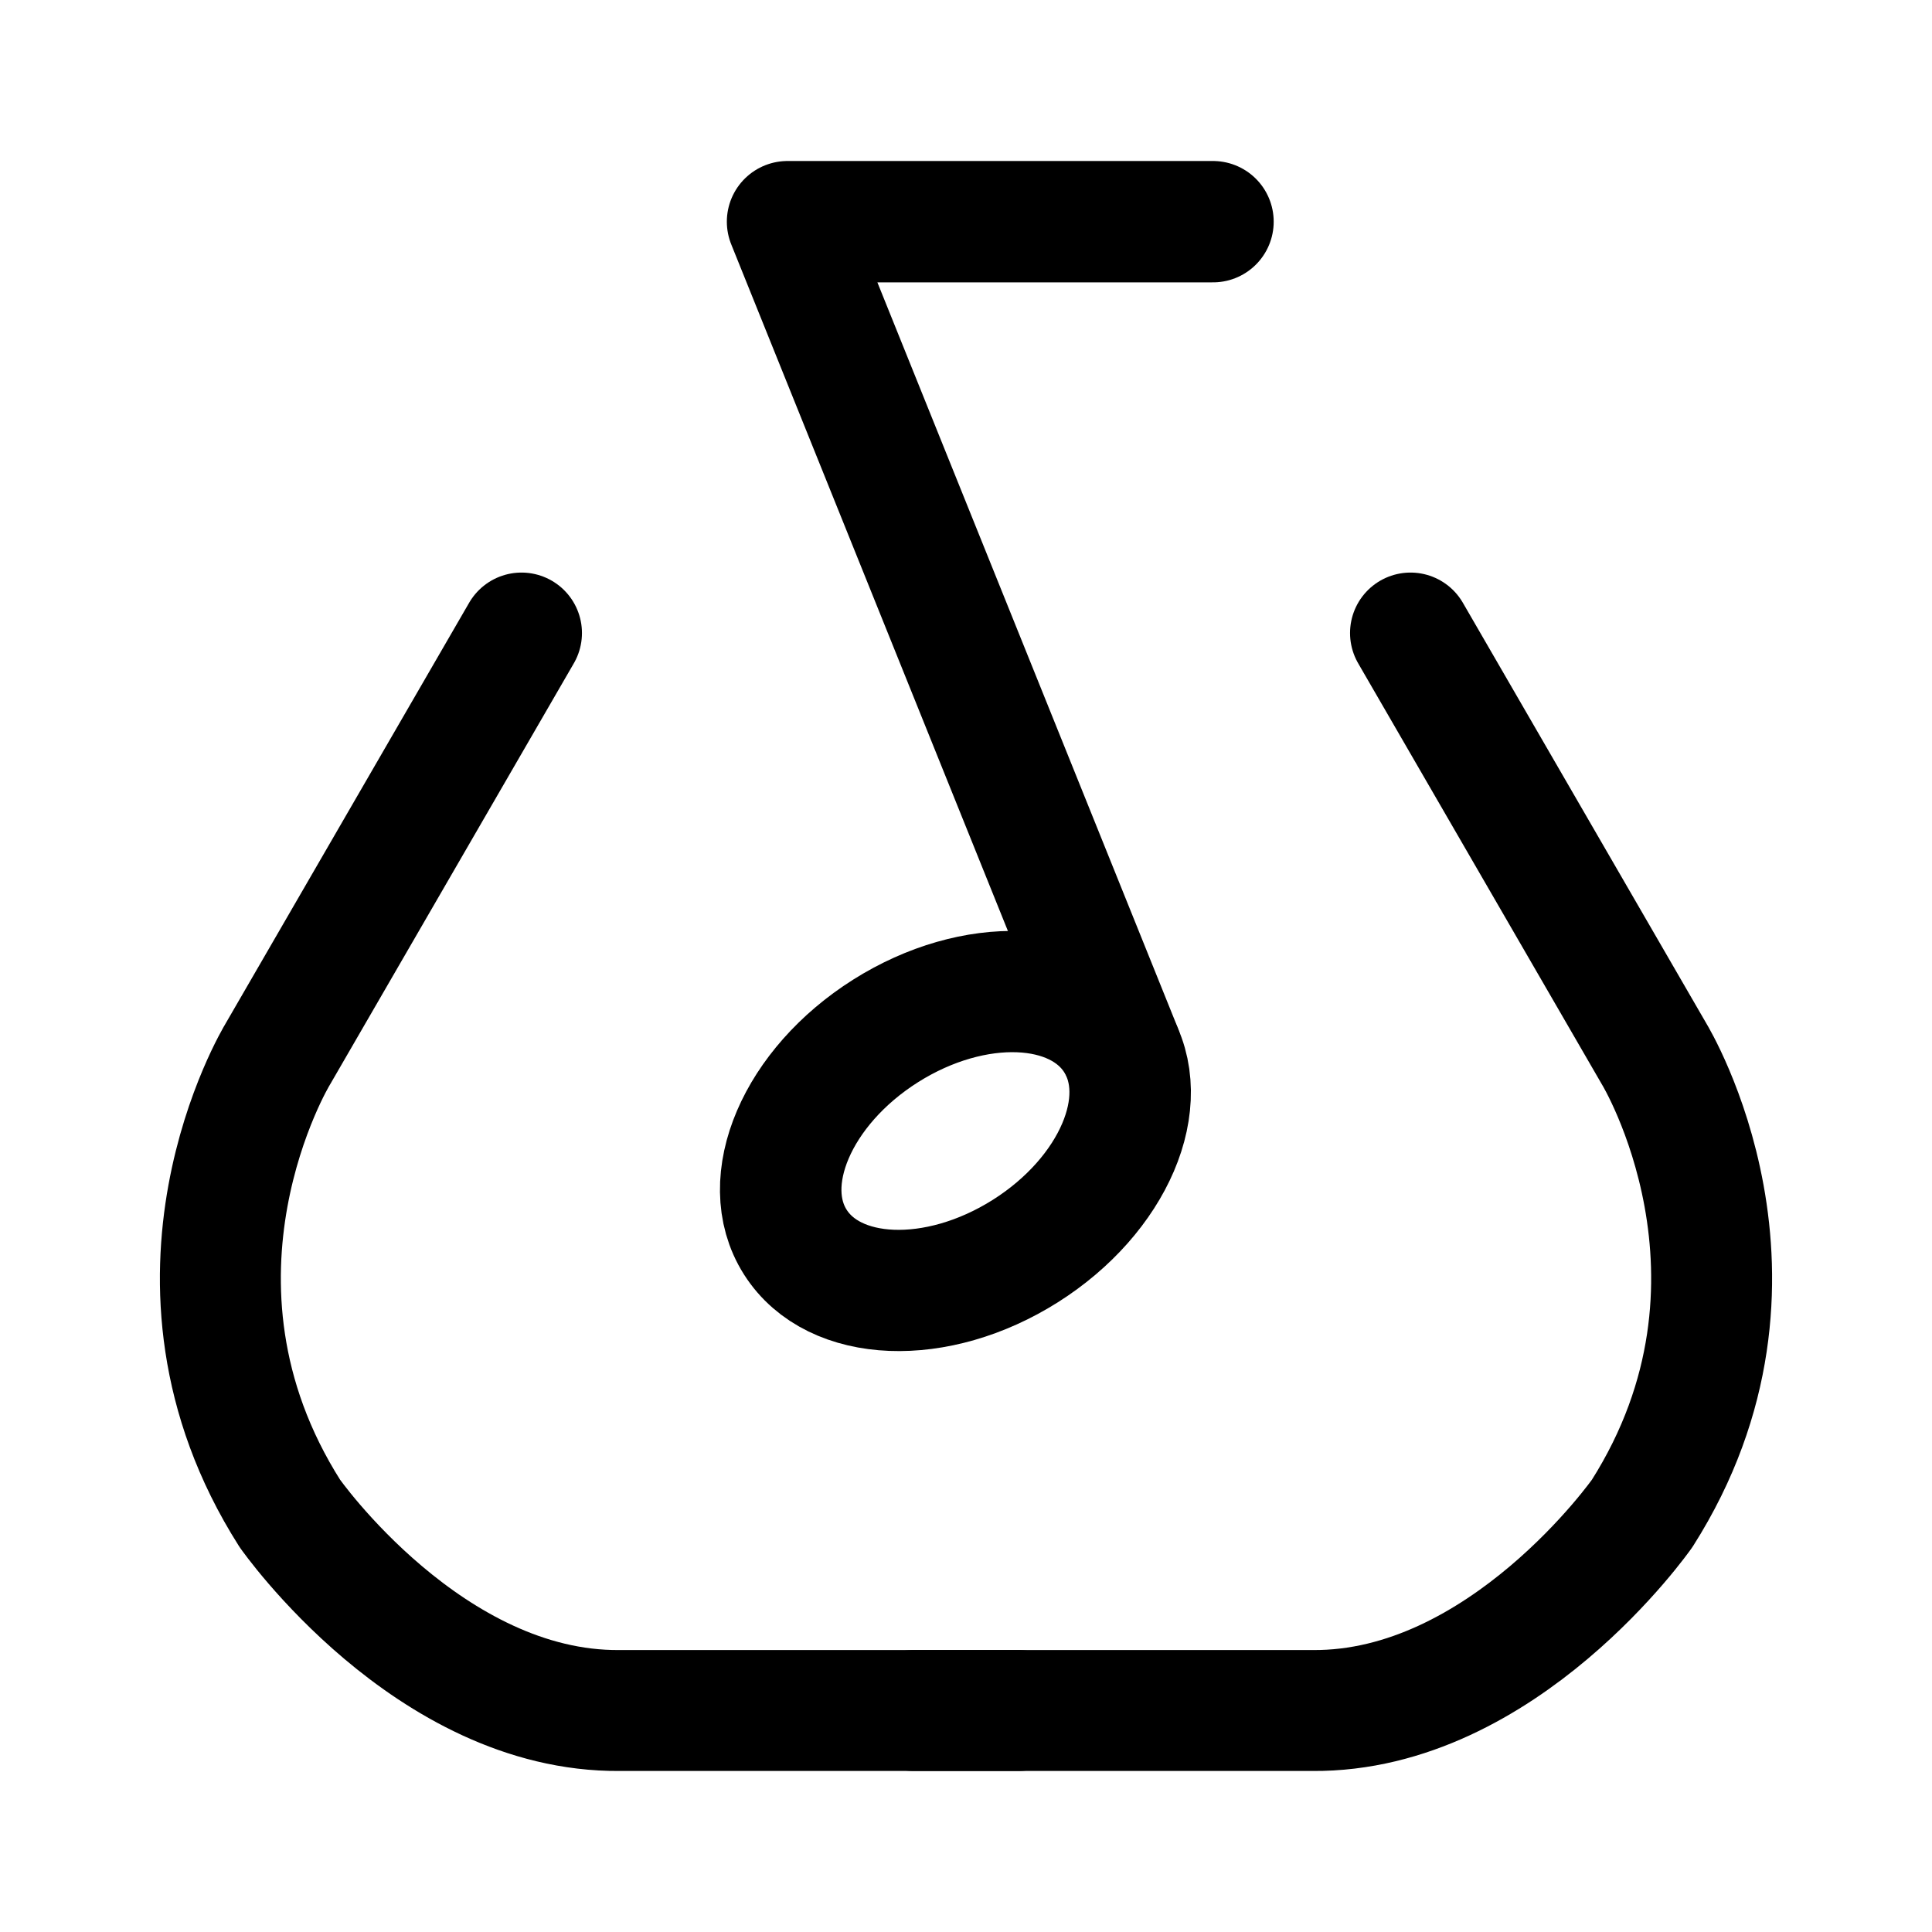
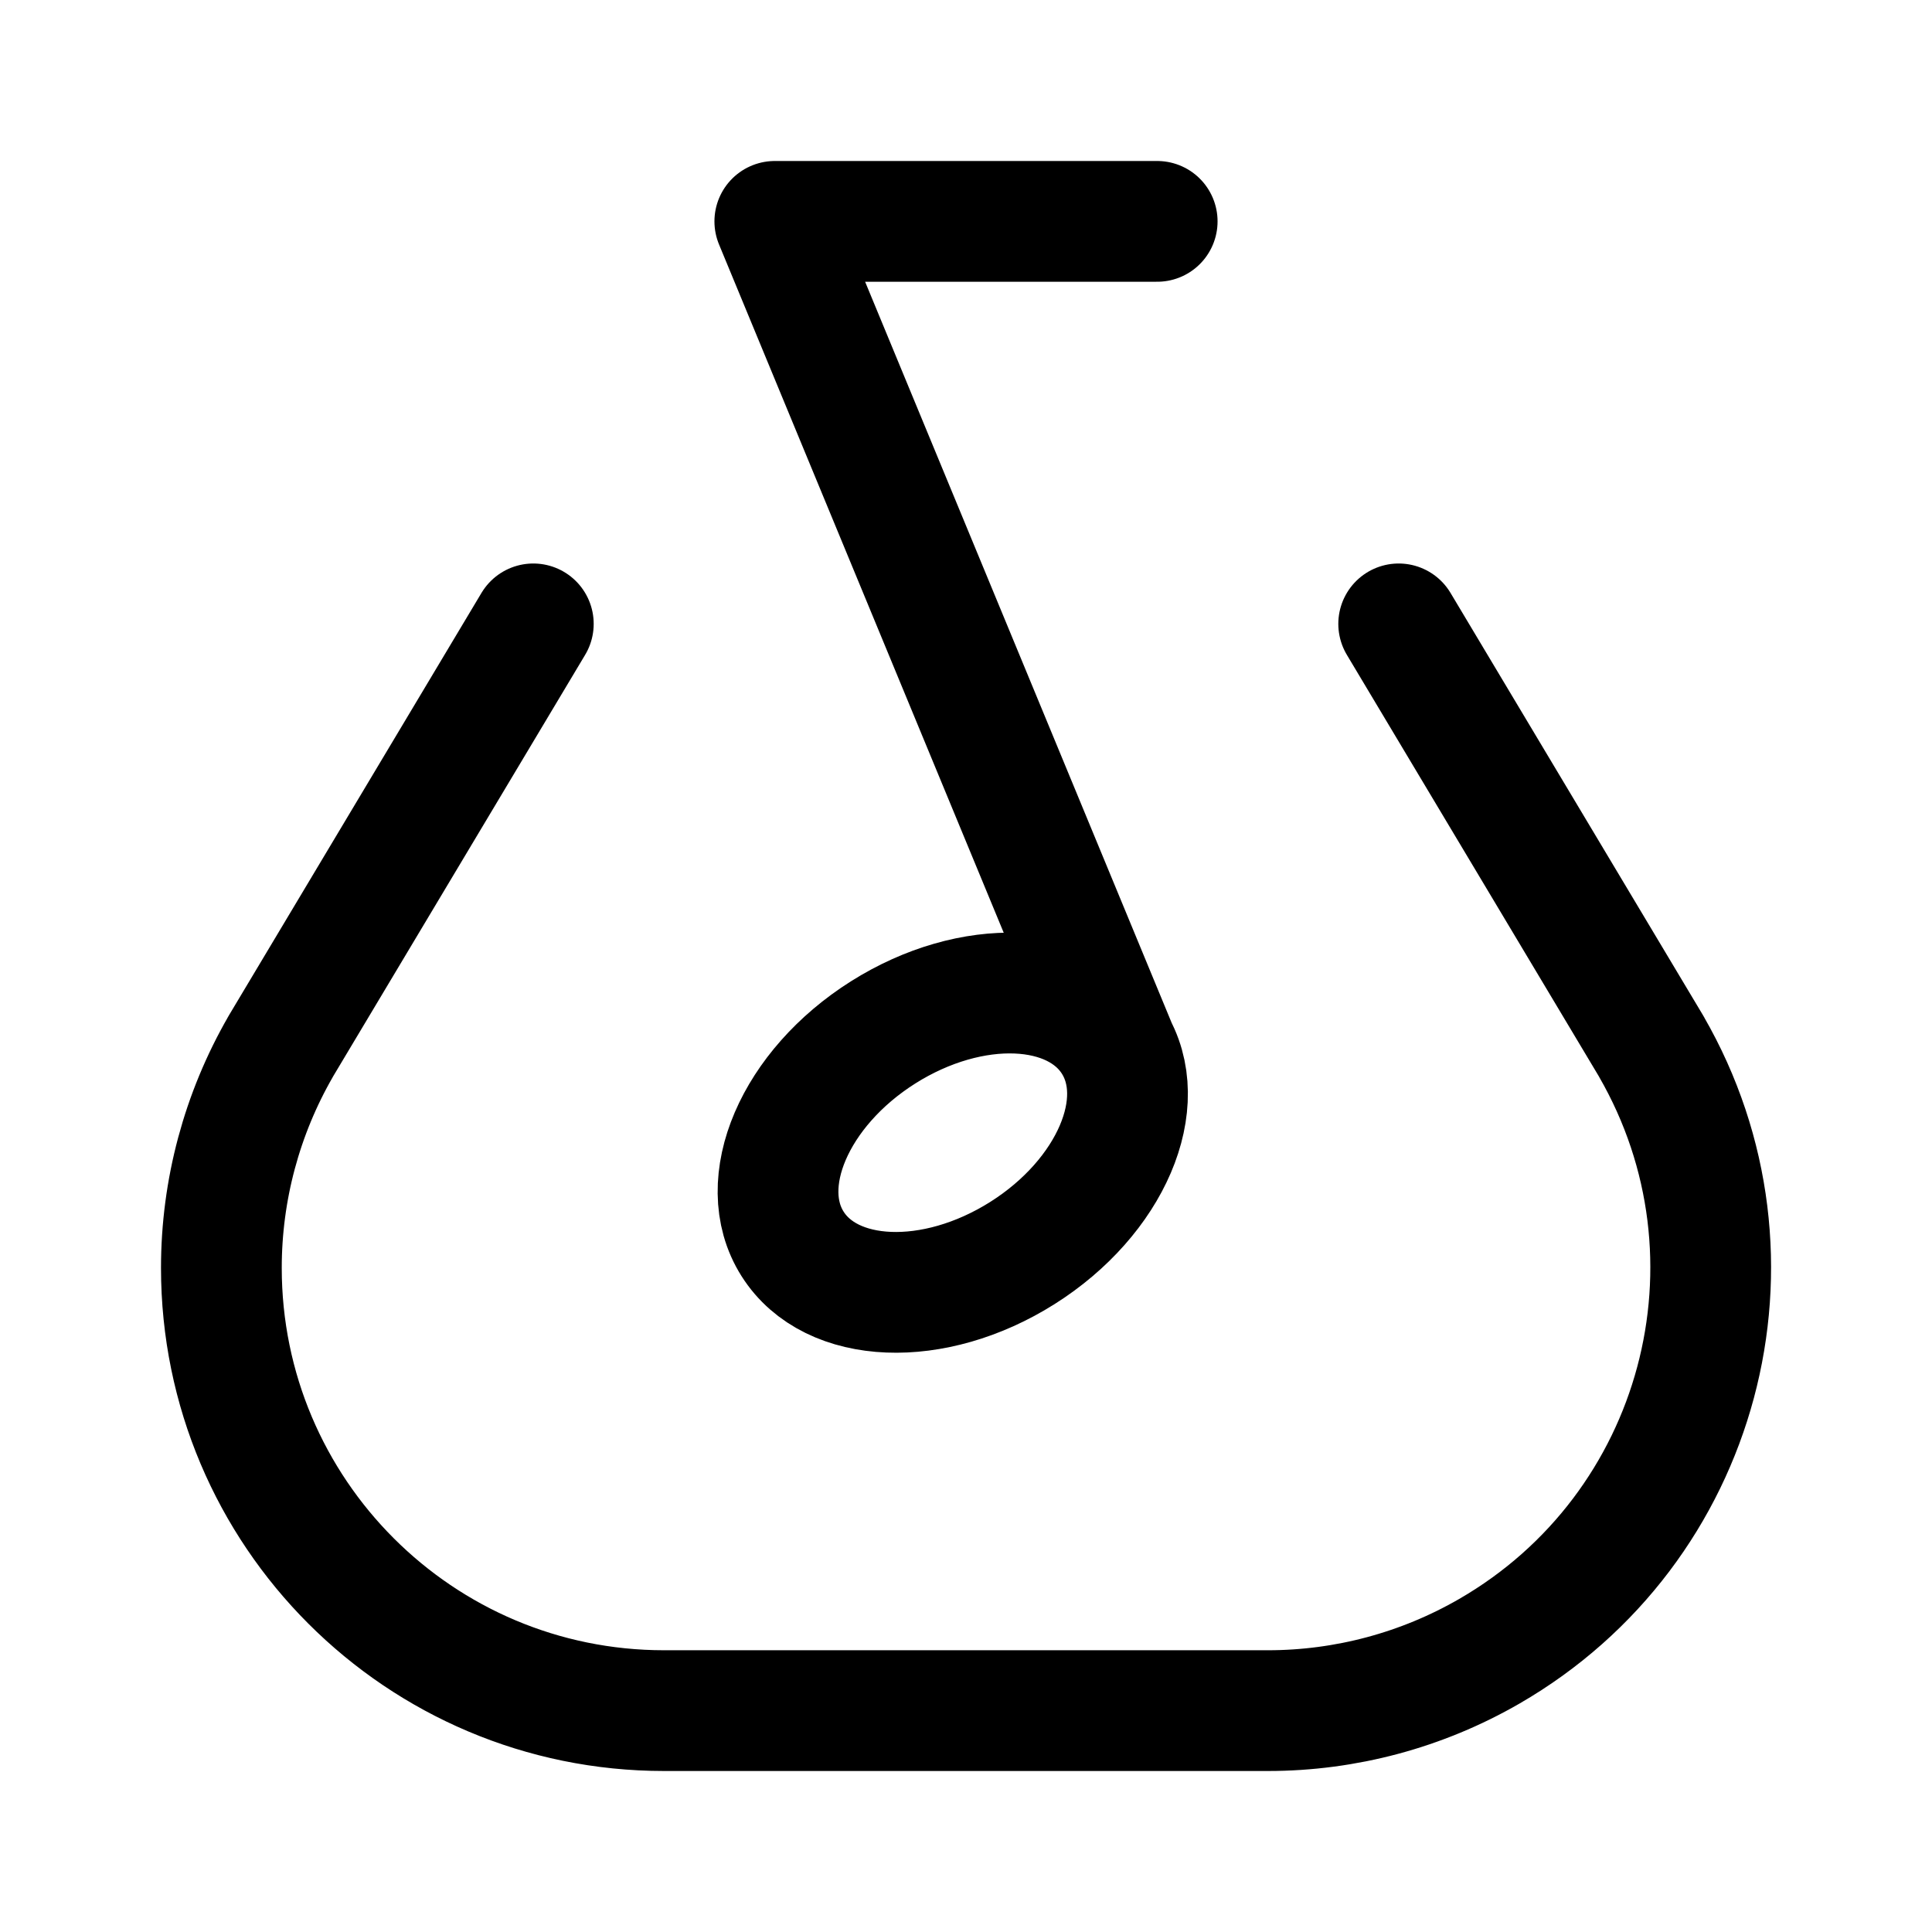
- <svg xmlns="http://www.w3.org/2000/svg" width="192" height="192" viewBox="0 0 50.8 50.8">
-   <g fill="none" stroke="#000" stroke-linecap="round" stroke-linejoin="round" stroke-width="3.191">
-     <path d="M31.895 5.829H20.707l8.775 21.777" />
-     <path stroke-width="3.18" d="m37.088 16.645 6.415 11.083s3.587 5.905-.323 12.064c0 0-3.656 5.227-8.674 5.184H24.022" />
-     <path stroke-width="3.18" d="M13.712 16.645 7.297 27.728s-3.587 5.905.323 12.064c0 0 3.656 5.227 8.674 5.184h10.484" />
-     <ellipse cx="5.143" cy="38.78" rx="4.979" ry="3.428" transform="rotate(-32.262) skewX(.127)" />
-   </g>
+ <svg xmlns="http://www.w3.org/2000/svg" width="192" height="192" viewBox="0 0 192 192" fill="none">
+   <path d="M101.605 124.523c8.794-5.551 12.825-14.96 9.003-21.014-3.822-6.055-14.05-6.463-22.843-.912-8.794 5.551-12.825 14.96-9.003 21.014 3.822 6.055 14.05 6.463 22.843.912ZM66 170h60m-60 0a43.998 43.998 0 0 1-44-44 44 44 0 0 1 5.895-22m136.21 0A43.997 43.997 0 0 1 148 164.105 43.997 43.997 0 0 1 126 170M77 22h38m24 40 25.11 42M53 62l-25.11 42M77 22l34 82.2" stroke="#000" stroke-width="12" stroke-linecap="round" stroke-linejoin="round" />
</svg>
